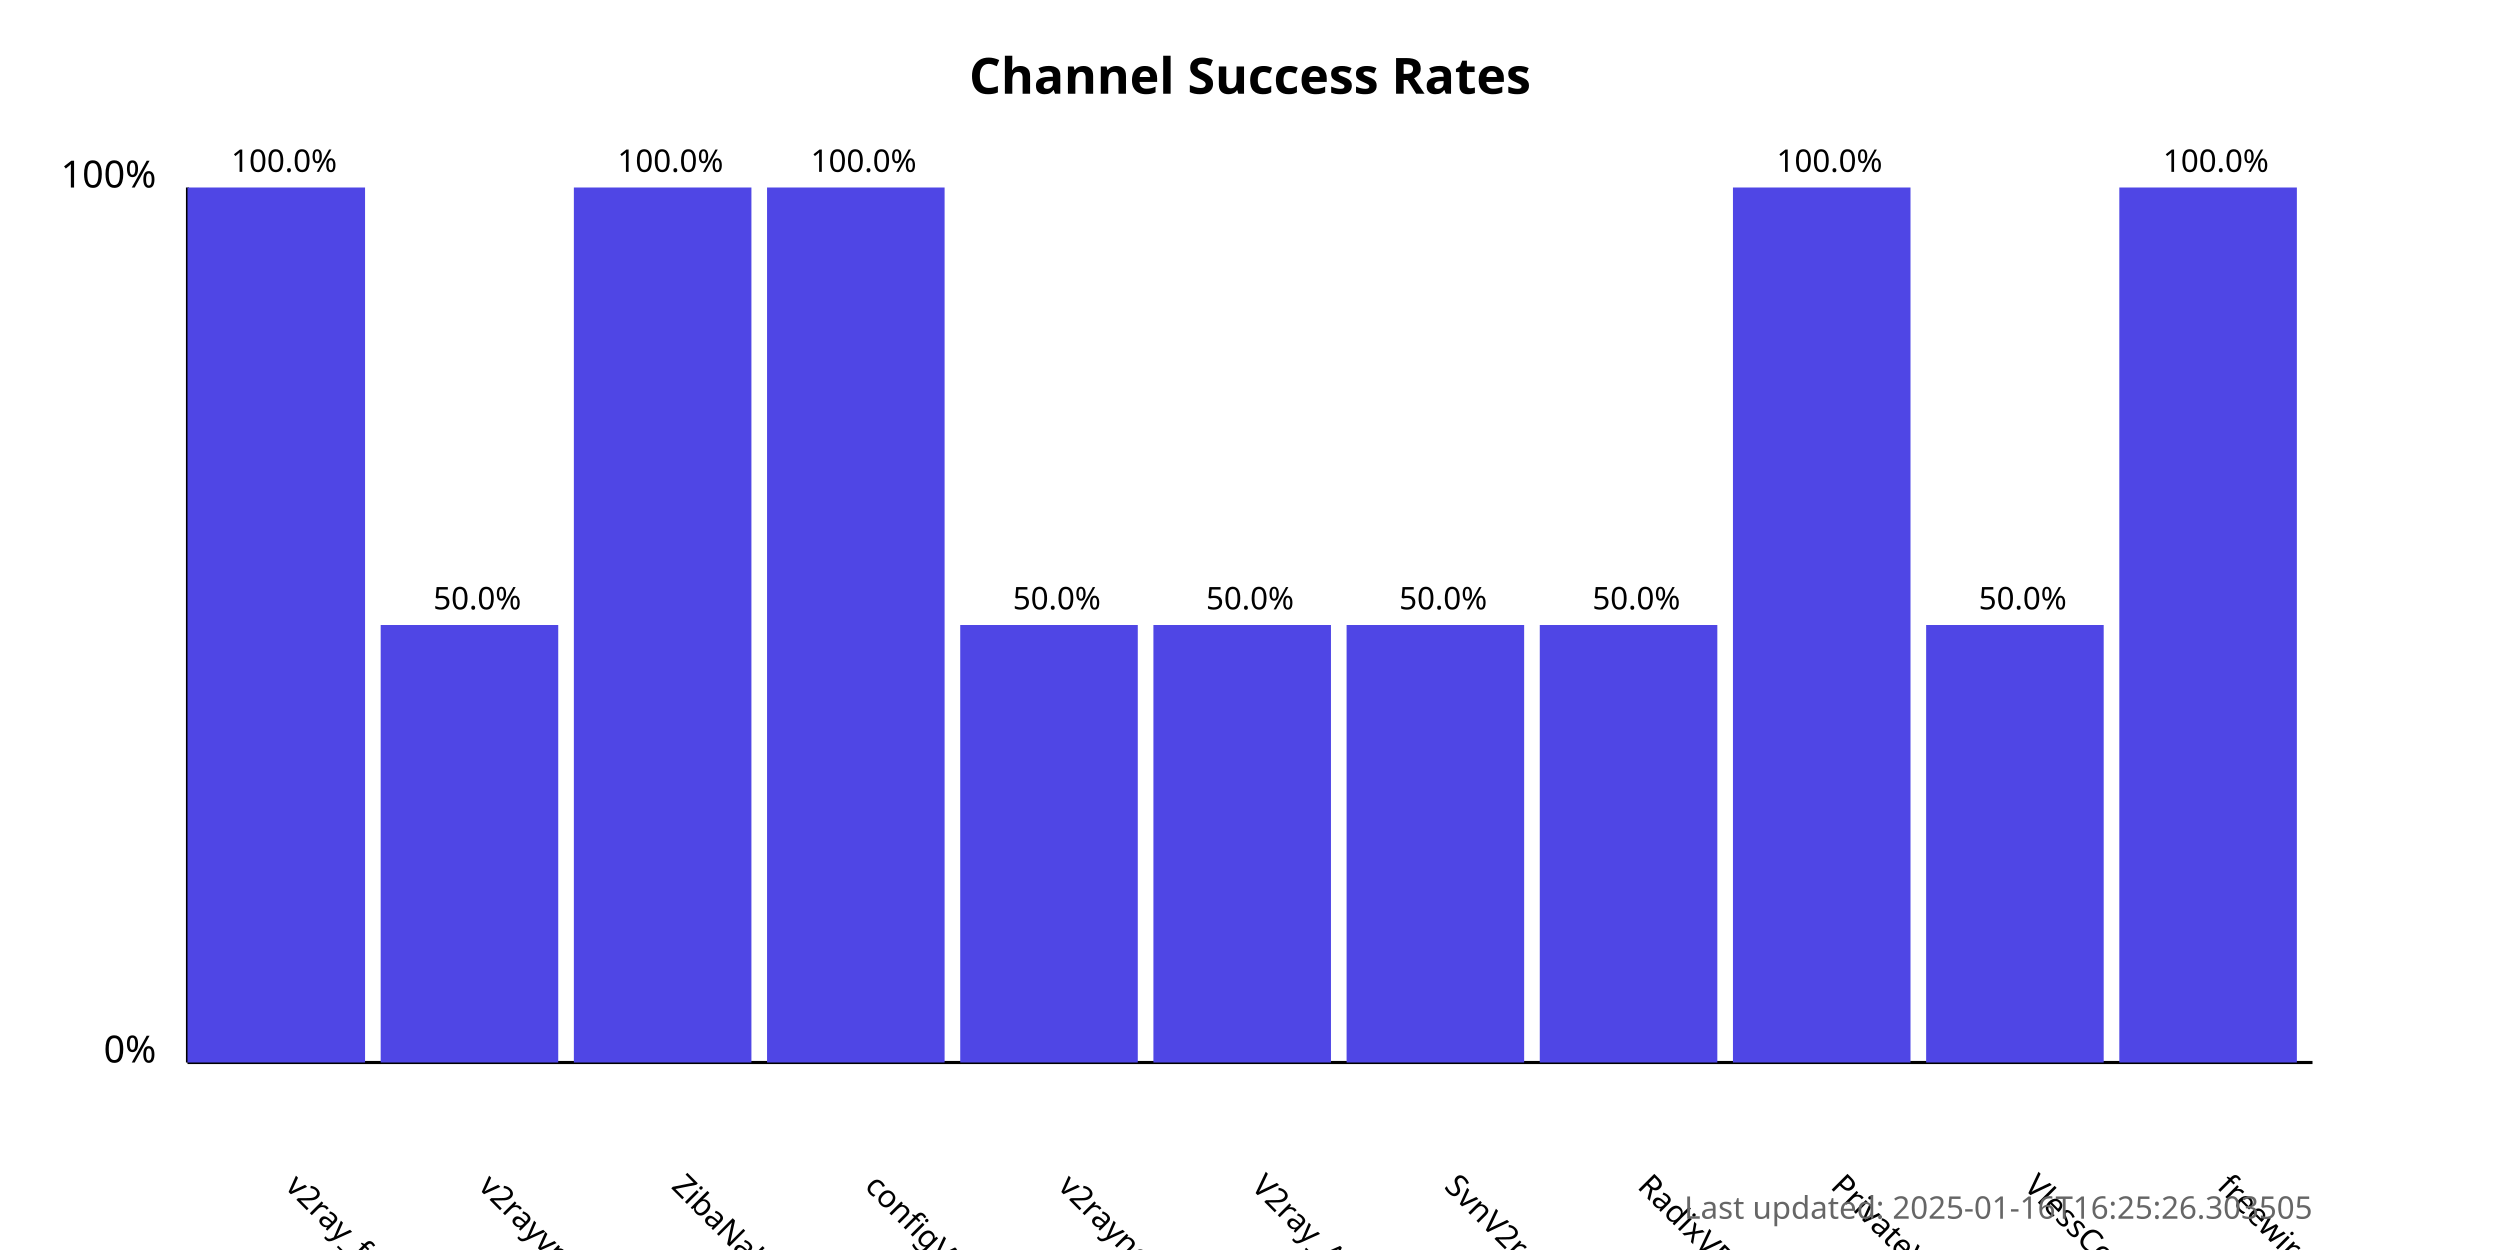
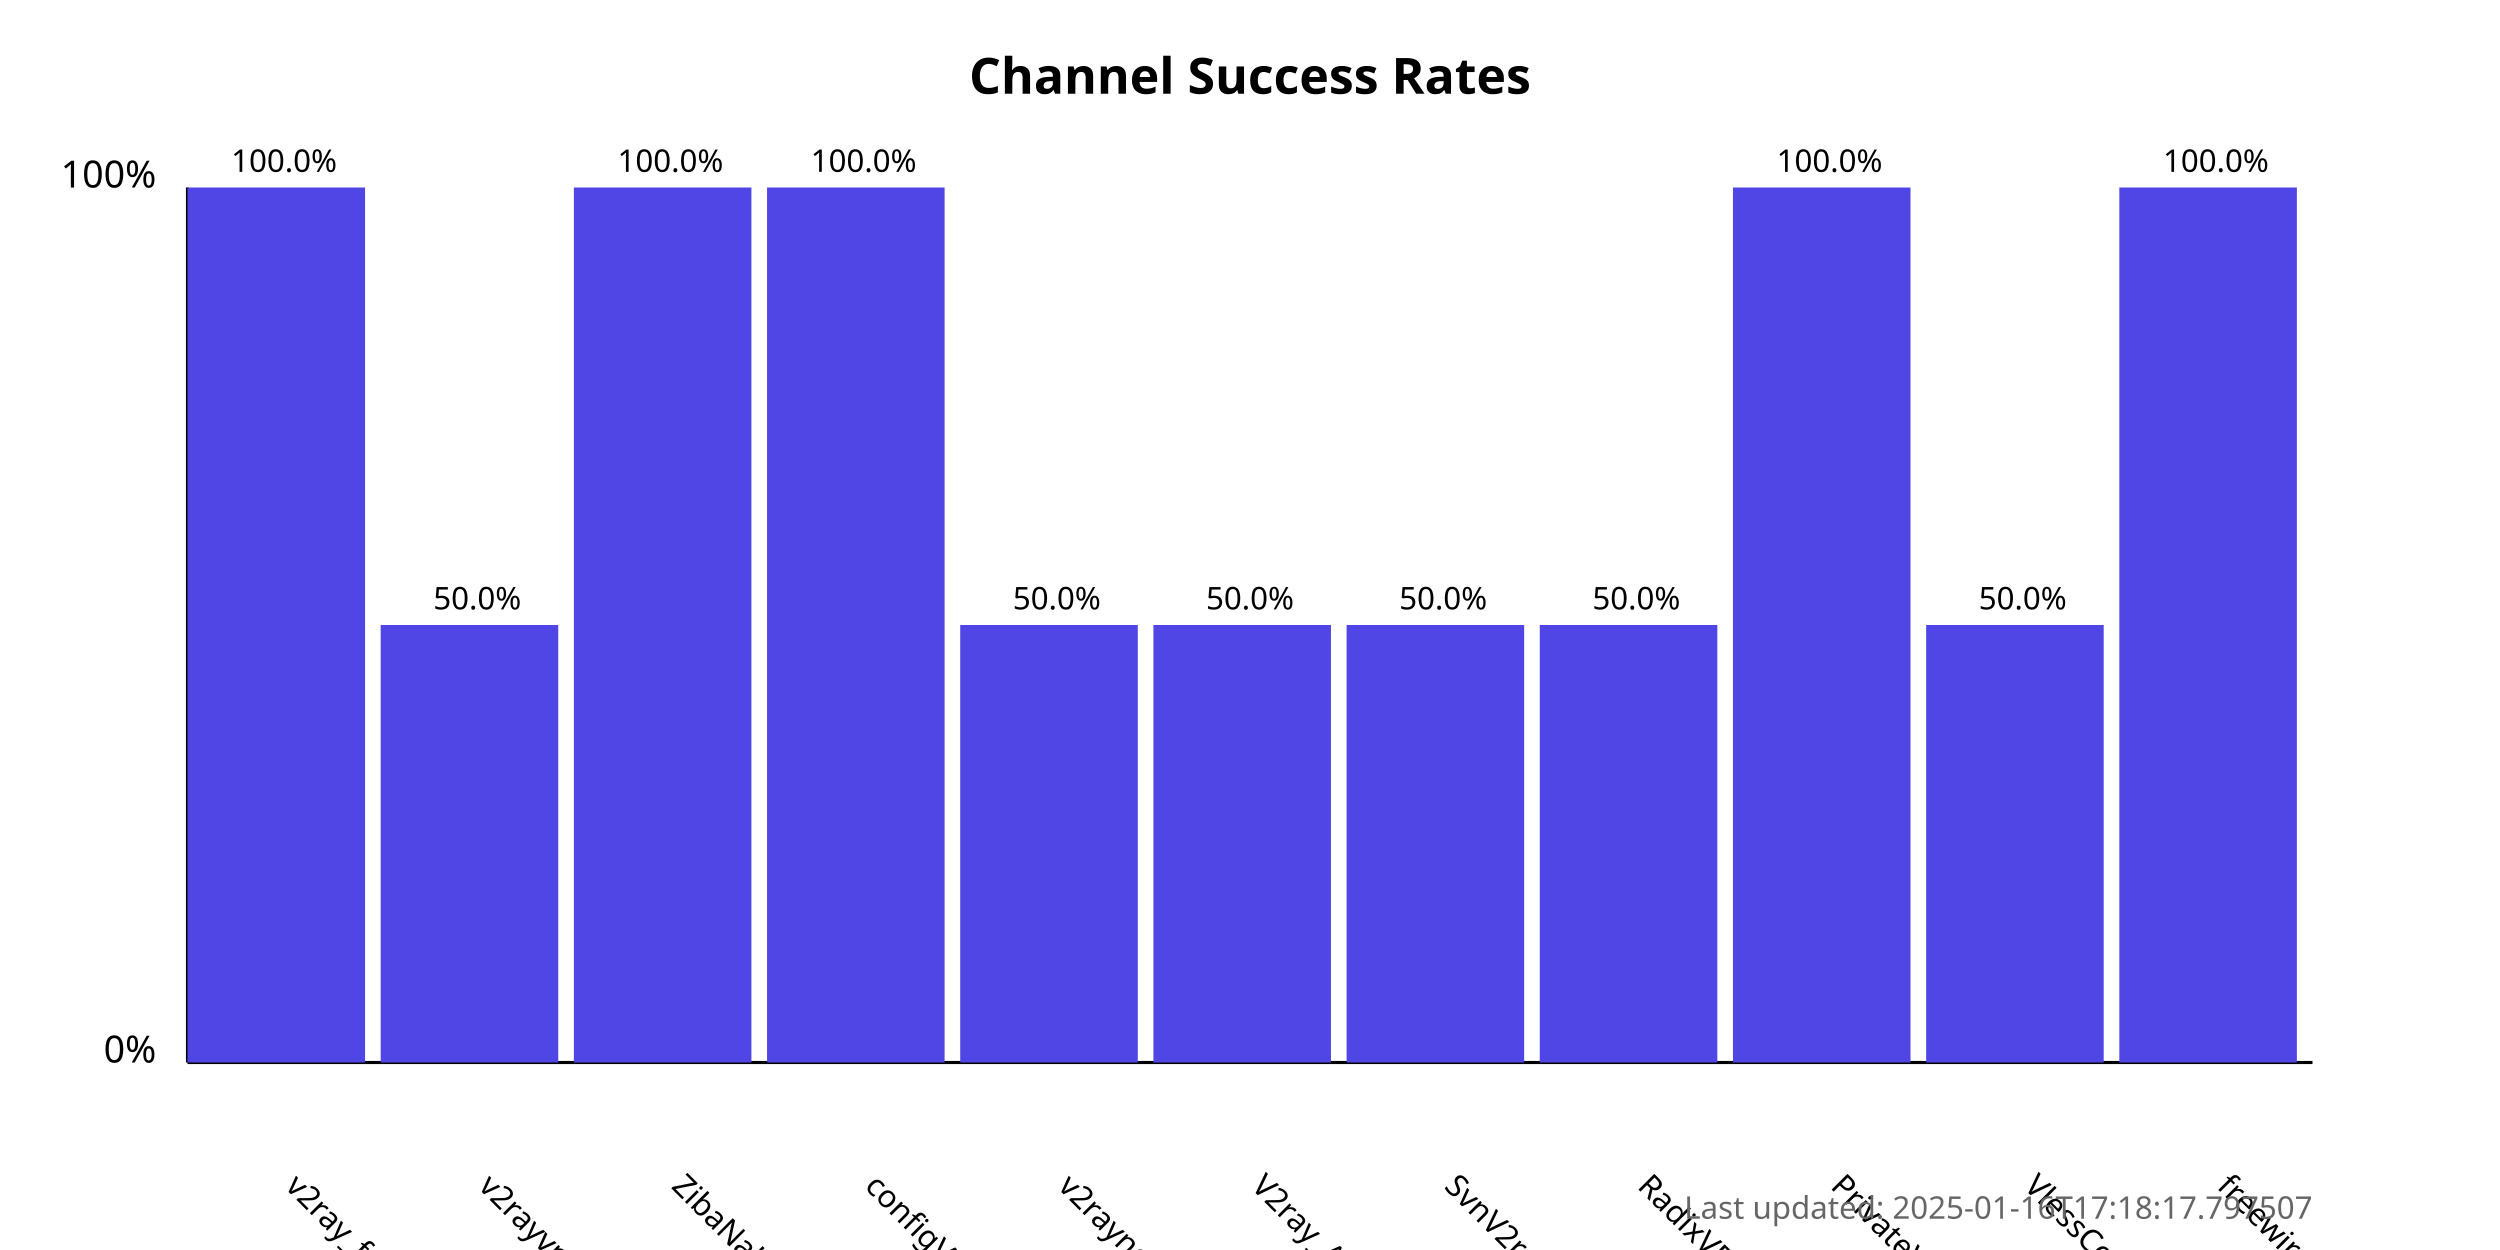
<svg xmlns="http://www.w3.org/2000/svg" width="800" height="400">
  <style>
            .chart-title { font: bold 16px sans-serif; }
            .axis-label { font: 12px sans-serif; }
            .tick-label { font: 10px sans-serif; }
            .bar { fill: #4f46e5; }
            .bar:hover { fill: #6366f1; }
            .timestamp { font: 10px sans-serif; fill: #666; }
        </style>
  <text x="400.0" y="30" text-anchor="middle" class="chart-title">
            Channel Success Rates
        </text>
  <line x1="60" y1="340" x2="60" y2="60" stroke="black" stroke-width="1" />
  <line x1="60" y1="340" x2="740" y2="340" stroke="black" stroke-width="1" />
  <text x="50" y="340" text-anchor="end" class="axis-label">0%</text>
  <text x="50" y="60" text-anchor="end" class="axis-label">100%</text>
  <g>
    <rect x="60" y="60.0" width="56.818" height="280.0" class="bar" />
    <text x="90.909" y="380" transform="rotate(45, 90.90909, 380)" text-anchor="start" class="tick-label">
                v2ray_free_conf
            </text>
    <text x="90.909" y="55.0" text-anchor="middle" class="tick-label">
                100.0%
            </text>
  </g>
  <g>
    <rect x="121.818" y="200.0" width="56.818" height="140.0" class="bar" />
    <text x="152.727" y="380" transform="rotate(45, 152.7273, 380)" text-anchor="start" class="tick-label">
                v2rayvpno
            </text>
    <text x="152.727" y="195.0" text-anchor="middle" class="tick-label">
                50.0%
            </text>
  </g>
  <g>
    <rect x="183.636" y="60.0" width="56.818" height="280.0" class="bar" />
    <text x="214.545" y="380" transform="rotate(45, 214.5455, 380)" text-anchor="start" class="tick-label">
                ZibaNabz
            </text>
    <text x="214.545" y="55.0" text-anchor="middle" class="tick-label">
                100.0%
            </text>
  </g>
  <g>
    <rect x="245.455" y="60.0" width="56.818" height="280.0" class="bar" />
    <text x="276.364" y="380" transform="rotate(45, 276.3636, 380)" text-anchor="start" class="tick-label">
                configV2rayForFree
            </text>
    <text x="276.364" y="55.0" text-anchor="middle" class="tick-label">
                100.0%
            </text>
  </g>
  <g>
    <rect x="307.273" y="200.0" width="56.818" height="140.0" class="bar" />
    <text x="338.182" y="380" transform="rotate(45, 338.1818, 380)" text-anchor="start" class="tick-label">
                v2rayngvpn
            </text>
    <text x="338.182" y="195.0" text-anchor="middle" class="tick-label">
                50.0%
            </text>
  </g>
  <g>
    <rect x="369.091" y="200.0" width="56.818" height="140.0" class="bar" />
    <text x="400.0" y="380" transform="rotate(45, 400.0, 380)" text-anchor="start" class="tick-label">
                V2ray_Alpha
            </text>
    <text x="400.0" y="195.0" text-anchor="middle" class="tick-label">
                50.0%
            </text>
  </g>
  <g>
    <rect x="430.909" y="200.0" width="56.818" height="140.0" class="bar" />
    <text x="461.818" y="380" transform="rotate(45, 461.8182, 380)" text-anchor="start" class="tick-label">
                SvnV2ray
            </text>
    <text x="461.818" y="195.0" text-anchor="middle" class="tick-label">
                50.0%
            </text>
  </g>
  <g>
    <rect x="492.727" y="200.0" width="56.818" height="140.0" class="bar" />
    <text x="523.636" y="380" transform="rotate(45, 523.6364, 380)" text-anchor="start" class="tick-label">
                RadixVPN
            </text>
    <text x="523.636" y="195.0" text-anchor="middle" class="tick-label">
                50.0%
            </text>
  </g>
  <g>
    <rect x="554.545" y="60.0" width="56.818" height="280.0" class="bar" />
    <text x="585.455" y="380" transform="rotate(45, 585.4545, 380)" text-anchor="start" class="tick-label">
                PrivateVPNs
            </text>
    <text x="585.455" y="55.0" text-anchor="middle" class="tick-label">
                100.0%
            </text>
  </g>
  <g>
    <rect x="616.364" y="200.0" width="56.818" height="140.0" class="bar" />
    <text x="647.273" y="380" transform="rotate(45, 647.2727, 380)" text-anchor="start" class="tick-label">
                VlessConfig
            </text>
    <text x="647.273" y="195.0" text-anchor="middle" class="tick-label">
                50.0%
            </text>
  </g>
  <g>
    <rect x="678.182" y="60.0" width="56.818" height="280.0" class="bar" />
    <text x="709.091" y="380" transform="rotate(45, 709.0909, 380)" text-anchor="start" class="tick-label">
                freewireguard
            </text>
    <text x="709.091" y="55.0" text-anchor="middle" class="tick-label">
                100.0%
            </text>
  </g>
  <text x="740" y="390" text-anchor="end" class="timestamp">
-             Last updated: 2025-01-16T16:25:26.303505
+             Last updated: 2025-01-16T17:18:17.797507
        </text>
</svg>
